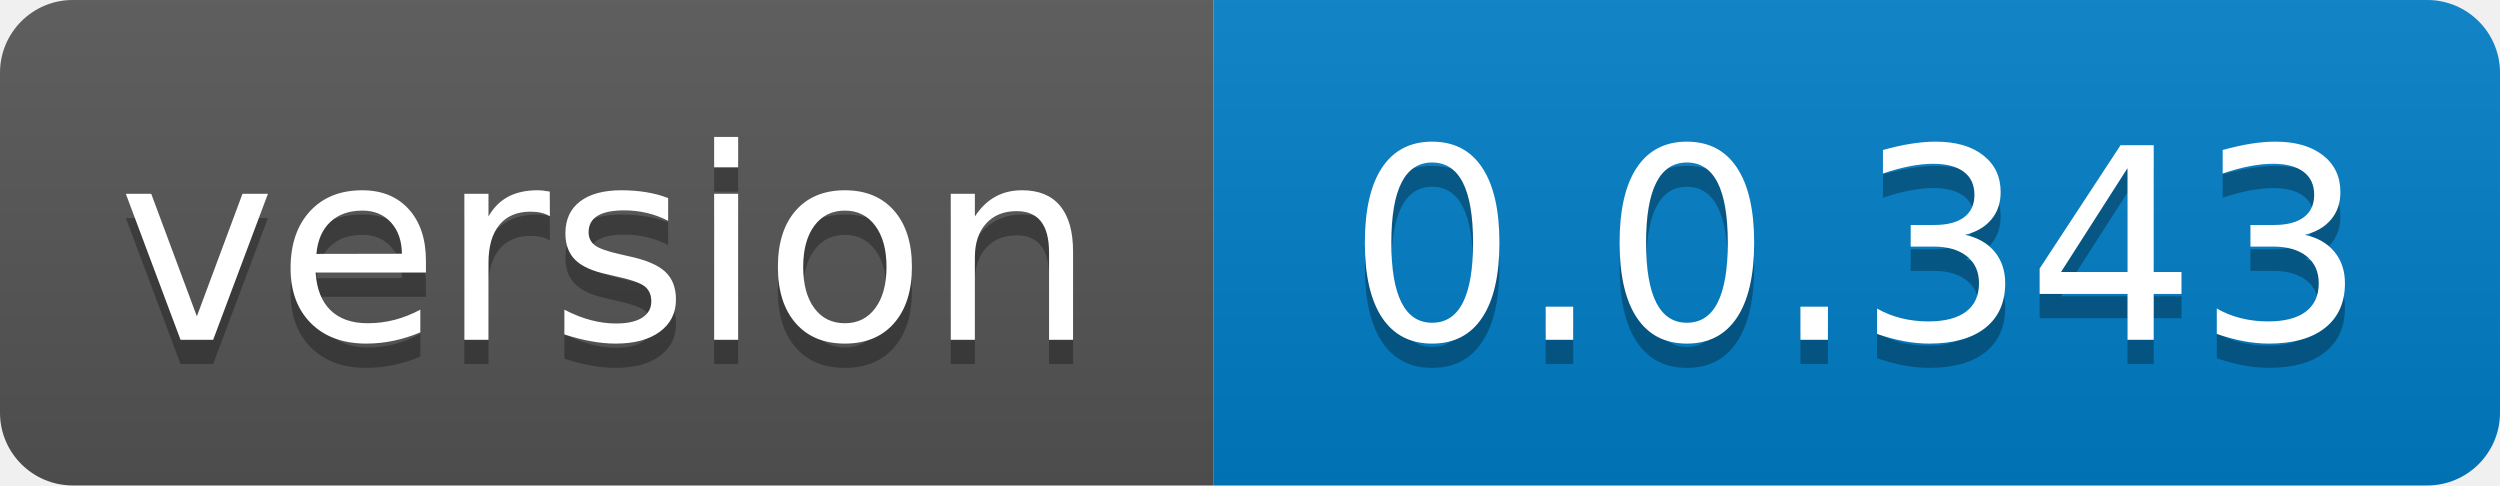
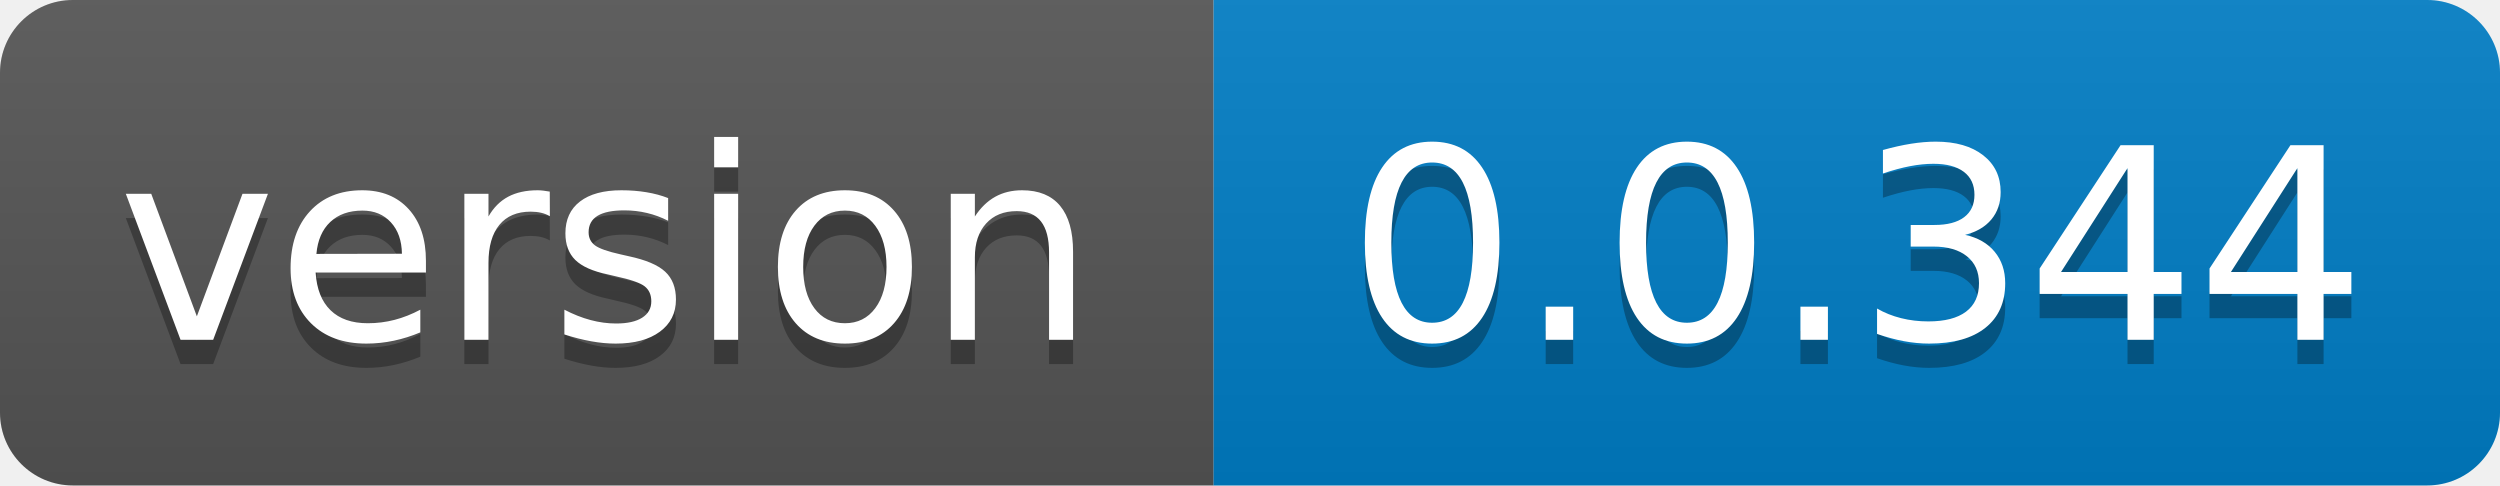
- <svg xmlns="http://www.w3.org/2000/svg" width="103" height="20" role="img" aria-label="version: 0.0.343">
+ <svg xmlns="http://www.w3.org/2000/svg" width="103" height="20" role="img" aria-label="version: 0.0.344">
  <linearGradient id="s" x2="0" y2="100%">
    <stop offset="0" stop-color="#bbb" stop-opacity=".1" />
    <stop offset="1" stop-opacity=".1" />
  </linearGradient>
  <clipPath id="r">
    <rect width="103" height="20" rx="3" fill="#fff" />
  </clipPath>
  <g clip-path="url(#r)">
    <rect width="50" height="20" fill="#555" />
    <rect x="50" width="53" height="20" fill="#007ec6" />
    <rect width="103" height="20" fill="url(#s)" />
  </g>
  <g fill="#fff" text-anchor="middle" font-family="Verdana,Geneva,DejaVu Sans,sans-serif" text-rendering="geometricPrecision" font-size="110">
    <text aria-hidden="true" x="250.0" transform="scale(.1)" textLength="400" y="150" fill="#010101" fill-opacity=".3">version</text>
    <text x="250.0" transform="scale(.1)" textLength="400" y="140" fill="#fff">version</text>
-     <text aria-hidden="true" x="765.0" transform="scale(.1)" textLength="430" y="150" fill="#010101" fill-opacity=".3">0.0.343</text>
-     <text x="765.0" transform="scale(.1)" textLength="430" y="140" fill="#fff">0.0.343</text>
+     <text aria-hidden="true" x="765.0" transform="scale(.1)" textLength="430" y="150" fill="#010101" fill-opacity=".3">0.0.344</text>
+     <text x="765.0" transform="scale(.1)" textLength="430" y="140" fill="#fff">0.0.344</text>
  </g>
</svg>
